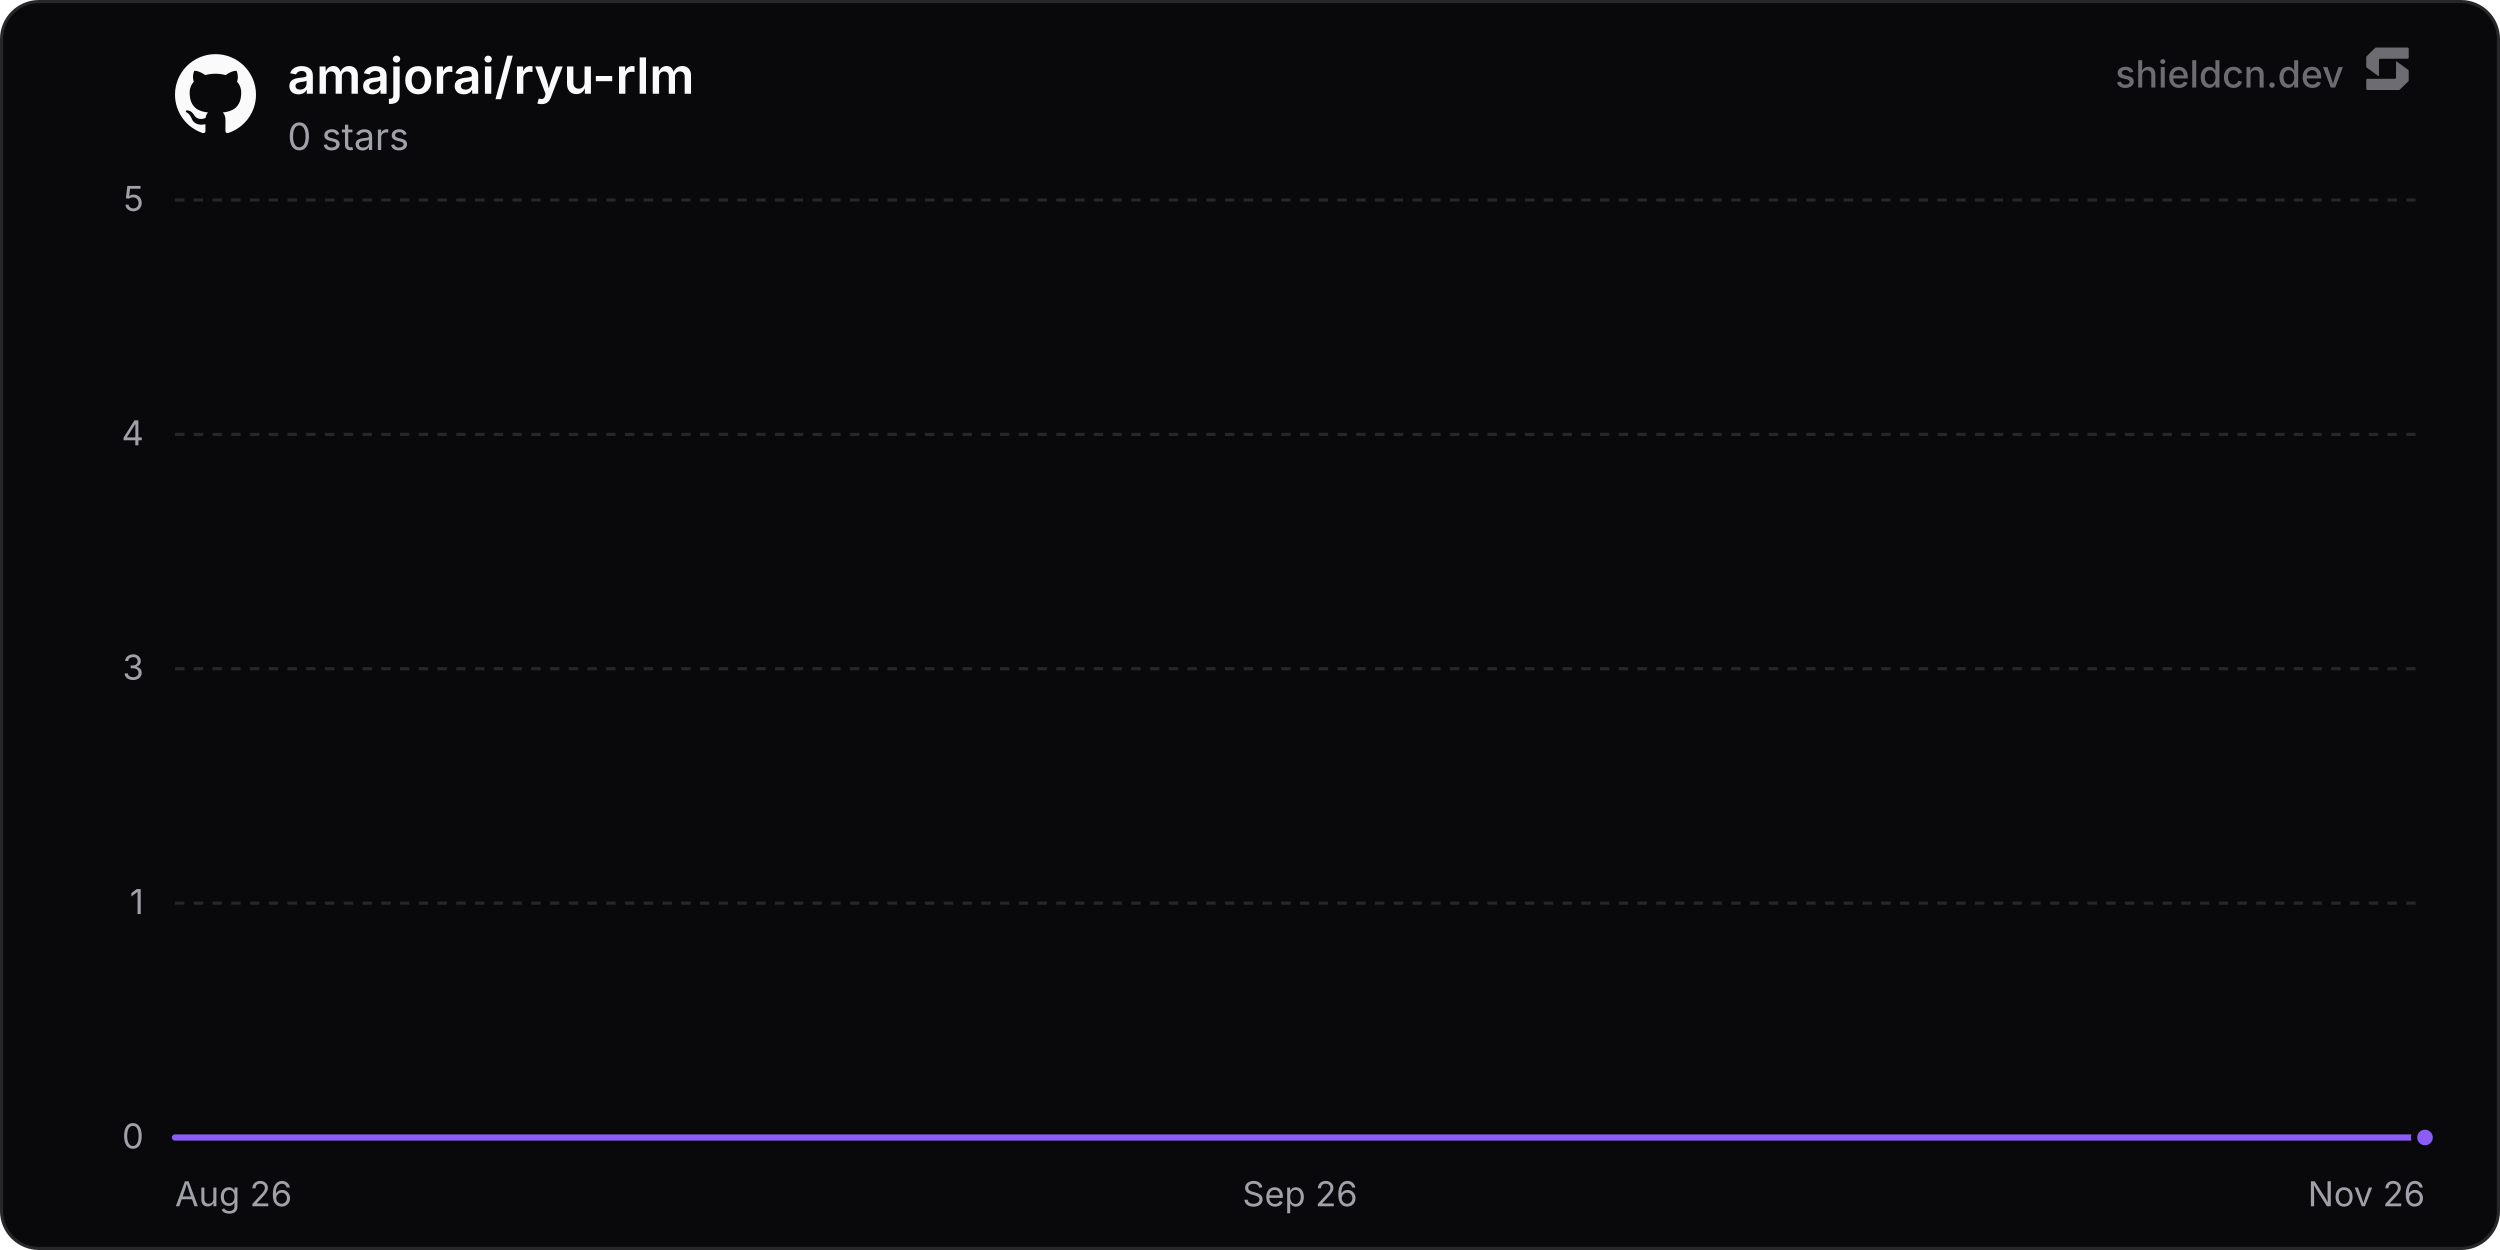
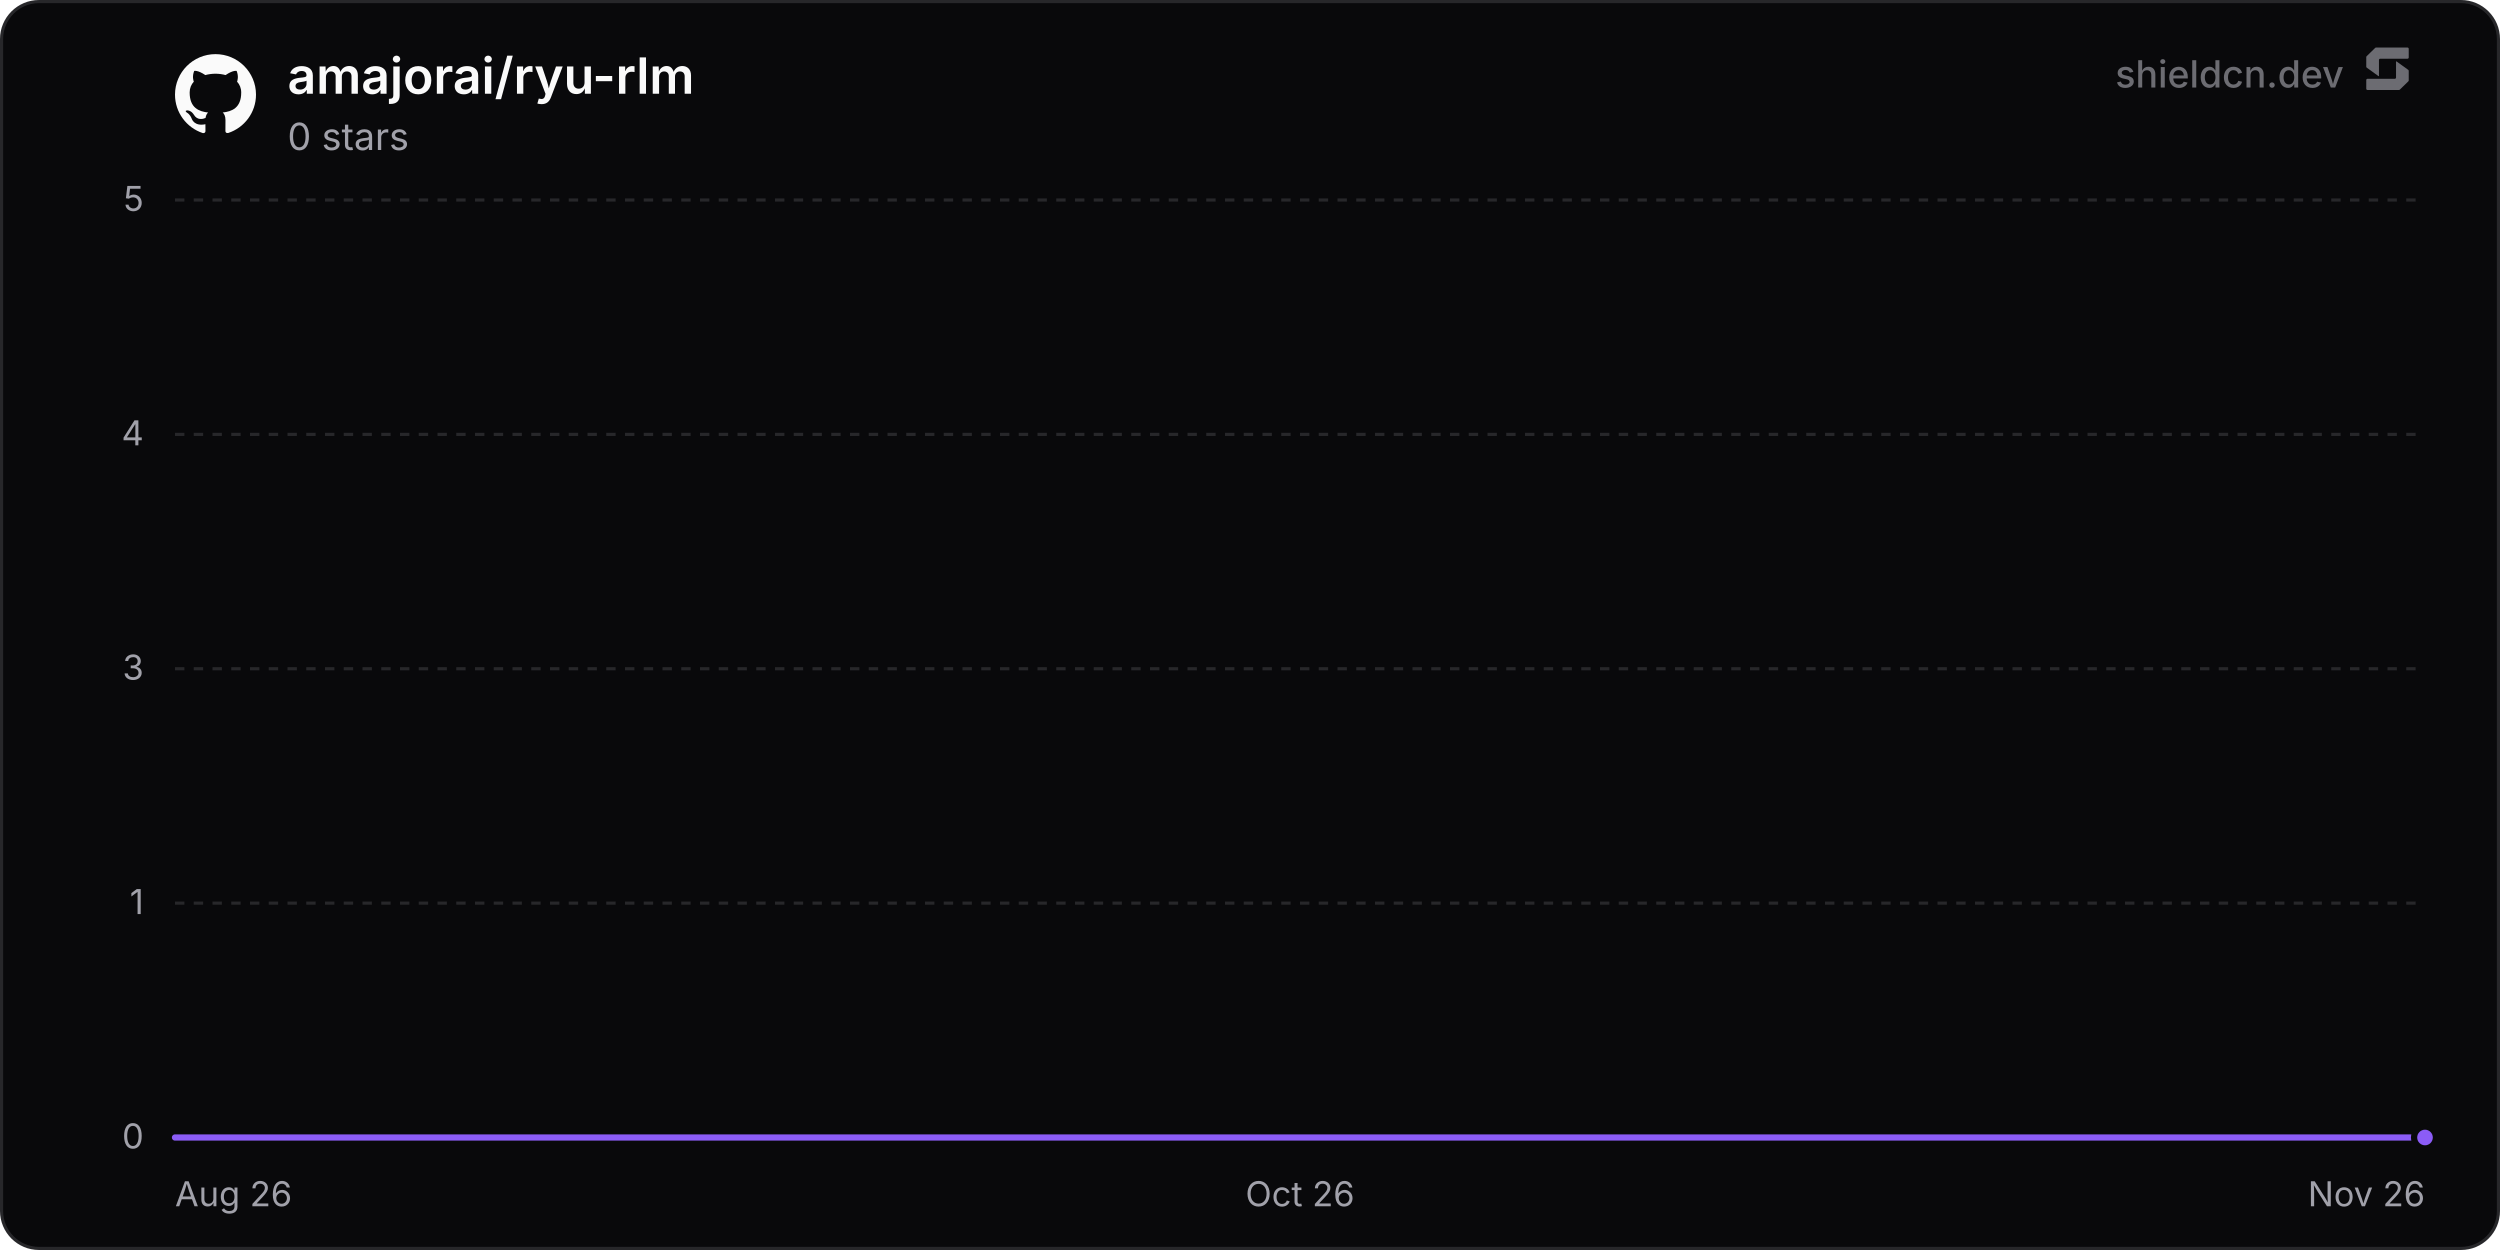
<svg xmlns="http://www.w3.org/2000/svg" width="800" height="400" viewBox="0 0 800 400" role="img" aria-label="amajorai/ryu-rlm">
  <defs>
    <linearGradient id="chartFill0" x1="0" y1="0" x2="0" y2="1">
      <stop offset="0%" stop-color="rgba(139, 92, 246, 0.35)" />
      <stop offset="100%" stop-color="rgba(139, 92, 246, 0)" />
    </linearGradient>
  </defs>
  <rect x="0.5" y="0.5" width="799" height="399" rx="12" fill="#09090b" stroke="#27272a" stroke-width="1" />
  <line x1="56" y1="364" x2="776" y2="364" stroke="#27272a" stroke-width="1" />
  <text x="46" y="367.5" text-anchor="end" font-size="11" fill="#a1a1aa" font-family="'Inter', ui-sans-serif, system-ui, -apple-system, BlinkMacSystemFont, 'Segoe UI', Roboto, Helvetica, Arial, sans-serif">0</text>
  <line x1="56" y1="289" x2="776" y2="289" stroke="#27272a" stroke-width="1" stroke-dasharray="3 3" />
  <text x="46" y="292.5" text-anchor="end" font-size="11" fill="#a1a1aa" font-family="'Inter', ui-sans-serif, system-ui, -apple-system, BlinkMacSystemFont, 'Segoe UI', Roboto, Helvetica, Arial, sans-serif">1</text>
  <line x1="56" y1="214" x2="776" y2="214" stroke="#27272a" stroke-width="1" stroke-dasharray="3 3" />
  <text x="46" y="217.5" text-anchor="end" font-size="11" fill="#a1a1aa" font-family="'Inter', ui-sans-serif, system-ui, -apple-system, BlinkMacSystemFont, 'Segoe UI', Roboto, Helvetica, Arial, sans-serif">3</text>
  <line x1="56" y1="139" x2="776" y2="139" stroke="#27272a" stroke-width="1" stroke-dasharray="3 3" />
  <text x="46" y="142.5" text-anchor="end" font-size="11" fill="#a1a1aa" font-family="'Inter', ui-sans-serif, system-ui, -apple-system, BlinkMacSystemFont, 'Segoe UI', Roboto, Helvetica, Arial, sans-serif">4</text>
  <line x1="56" y1="64" x2="776" y2="64" stroke="#27272a" stroke-width="1" stroke-dasharray="3 3" />
  <text x="46" y="67.5" text-anchor="end" font-size="11" fill="#a1a1aa" font-family="'Inter', ui-sans-serif, system-ui, -apple-system, BlinkMacSystemFont, 'Segoe UI', Roboto, Helvetica, Arial, sans-serif">5</text>
  <text x="56" y="386" text-anchor="start" font-size="11" fill="#a1a1aa" font-family="'Inter', ui-sans-serif, system-ui, -apple-system, BlinkMacSystemFont, 'Segoe UI', Roboto, Helvetica, Arial, sans-serif">Aug 26</text>
-   <text x="416" y="386" text-anchor="middle" font-size="11" fill="#a1a1aa" font-family="'Inter', ui-sans-serif, system-ui, -apple-system, BlinkMacSystemFont, 'Segoe UI', Roboto, Helvetica, Arial, sans-serif">Sep 26</text>
+   <text x="416" y="386" text-anchor="middle" font-size="11" fill="#a1a1aa" font-family="'Inter', ui-sans-serif, system-ui, -apple-system, BlinkMacSystemFont, 'Segoe UI', Roboto, Helvetica, Arial, sans-serif">Oct 26</text>
  <text x="776" y="386" text-anchor="end" font-size="11" fill="#a1a1aa" font-family="'Inter', ui-sans-serif, system-ui, -apple-system, BlinkMacSystemFont, 'Segoe UI', Roboto, Helvetica, Arial, sans-serif">Nov 26</text>
-   <path d="M56 364 L103.73 364 L151.45 364 L199.18 364 L246.91 364 L294.63 364 L342.36 364 L390.09 364 L437.81 364 L485.54 364 L533.27 364 L580.99 364 L628.72 364 L676.45 364 L724.17 364 L771.9 364 L776 364 L776 364 L56 364 Z" fill="url(#chartFill0)" />
-   <path d="M56 364 L103.73 364 L151.45 364 L199.18 364 L246.91 364 L294.63 364 L342.36 364 L390.09 364 L437.81 364 L485.54 364 L533.27 364 L580.99 364 L628.72 364 L676.45 364 L724.17 364 L771.9 364 L776 364" fill="none" stroke="#8b5cf6" stroke-width="2" stroke-linejoin="round" stroke-linecap="round" />
+   <path d="M56 364 L103.22 364 L150.43 364 L197.65 364 L244.86 364 L292.08 364 L339.29 364 L386.51 364 L433.72 364 L480.94 364 L528.15 364 L575.37 364 L622.58 364 L669.8 364 L717.01 364 L764.23 364 L776 364 L776 364 L56 364 Z" fill="url(#chartFill0)" />
+   <path d="M56 364 L103.22 364 L150.43 364 L197.65 364 L244.86 364 L292.08 364 L339.29 364 L386.51 364 L433.72 364 L480.94 364 L528.15 364 L575.37 364 L622.58 364 L669.8 364 L717.01 364 L764.23 364 L776 364" fill="none" stroke="#8b5cf6" stroke-width="2" stroke-linejoin="round" stroke-linecap="round" />
  <circle cx="776" cy="364" r="3.5" fill="#8b5cf6" stroke="#09090b" stroke-width="2" />
  <g transform="translate(56, 17) scale(1.08)" fill="#fafafa">
    <path d="M12 .297c-6.63 0-12 5.373-12 12 0 5.303 3.438 9.8 8.205 11.385.6.113.82-.258.82-.577 0-.285-.01-1.04-.015-2.04-3.338.724-4.042-1.61-4.042-1.61C4.422 18.07 3.633 17.7 3.633 17.7c-1.087-.744.084-.729.084-.729 1.205.084 1.838 1.236 1.838 1.236 1.07 1.835 2.809 1.305 3.495.998.108-.776.417-1.305.76-1.605-2.665-.3-5.466-1.332-5.466-5.93 0-1.31.465-2.38 1.235-3.22-.135-.303-.54-1.523.105-3.176 0 0 1.005-.322 3.3 1.23.96-.267 1.98-.399 3-.405 1.02.006 2.04.138 3 .405 2.28-1.552 3.285-1.23 3.285-1.23.645 1.653.24 2.873.12 3.176.765.84 1.23 1.91 1.23 3.22 0 4.61-2.805 5.625-5.475 5.92.42.36.81 1.096.81 2.22 0 1.606-.015 2.896-.015 3.286 0 .315.21.69.825.57C20.565 22.092 24 17.592 24 12.297c0-6.627-5.373-12-12-12" />
  </g>
  <text x="92" y="30" font-size="16" font-weight="600" fill="#fafafa" font-family="'Inter', ui-sans-serif, system-ui, -apple-system, BlinkMacSystemFont, 'Segoe UI', Roboto, Helvetica, Arial, sans-serif">amajorai/ryu-rlm</text>
  <text x="92" y="48" font-size="12" fill="#a1a1aa" font-family="'Inter', ui-sans-serif, system-ui, -apple-system, BlinkMacSystemFont, 'Segoe UI', Roboto, Helvetica, Arial, sans-serif">0 stars</text>
  <g fill-opacity="0.65">
    <text x="750" y="28" text-anchor="end" font-size="12" font-weight="500" fill="#a1a1aa" font-family="'Inter', ui-sans-serif, system-ui, -apple-system, BlinkMacSystemFont, 'Segoe UI', Roboto, Helvetica, Arial, sans-serif">shieldcn.dev</text>
    <g transform="translate(756, 14) scale(0.01)" fill="#a1a1aa">
      <path d="M1088.4,565.1c-6.5-4.7-15.5,0-15.5,7.9v510.2c0,21.3-18.1,38.6-40.4,38.6H160.9c-22.3,0-40.4,17.3-40.4,38.6v280.8c0,21.3,18.1,38.6,40.4,38.6h1004.5c10.8,0,21.2-4.2,28.8-11.6l273.4-266.3c7.4-7.2,11.6-16.9,11.6-27v-308.7c0-12.1-5.9-23.5-16.1-30.8l-374.7-270.3Z" />
      <path d="M511.2,1035.9c6.5,4.7,15.5,0,15.5-7.9v-510.2c0-21.3,18.1-38.6,40.4-38.6h871.7c22.3,0,40.4-17.3,40.4-38.6V159.7c0-21.3-18.1-38.6-40.4-38.6H434.3c-10.8,0-21.2,4.2-28.8,11.6L132,399c-7.4,7.2-11.6,16.9-11.6,27v308.7c0,12.1,5.9,23.5,16.1,30.8l374.7,270.3Z" />
    </g>
  </g>
</svg>
